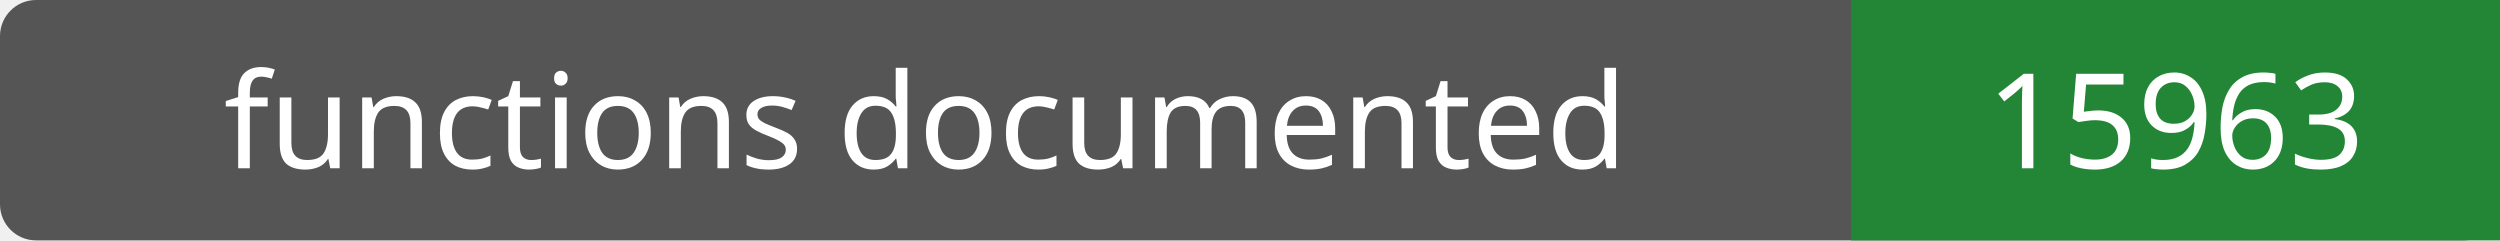
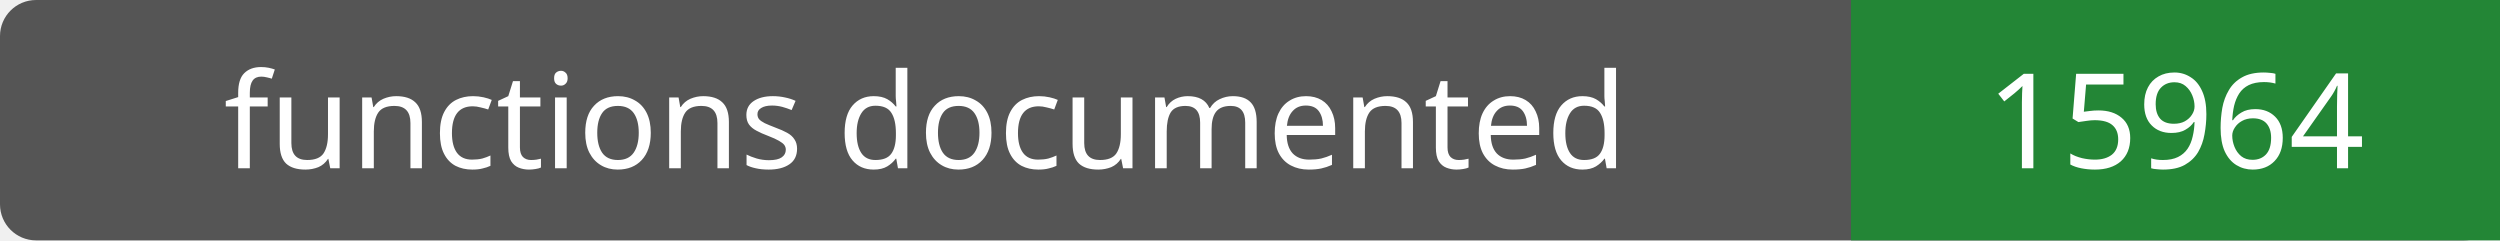
- <svg xmlns="http://www.w3.org/2000/svg" width="208" height="20" role="img" aria-label="functions documented: 15963">
+ <svg xmlns="http://www.w3.org/2000/svg" width="208" height="20" role="img" aria-label="functions documented: 15964">
  <rect width="208" height="20" rx="3" fill="#555" />
  <path fill="#238636" d="M154 0h54v20H154z" />
  <g fill="#fff" text-anchor="middle" font-family="Verdana,sans-serif" font-size="11">
    <text x="77.0" y="14">functions documented</text>
-     <text x="181.0" y="14">15963</text>
+     <text x="181.0" y="14">15964</text>
  </g>
</svg>
